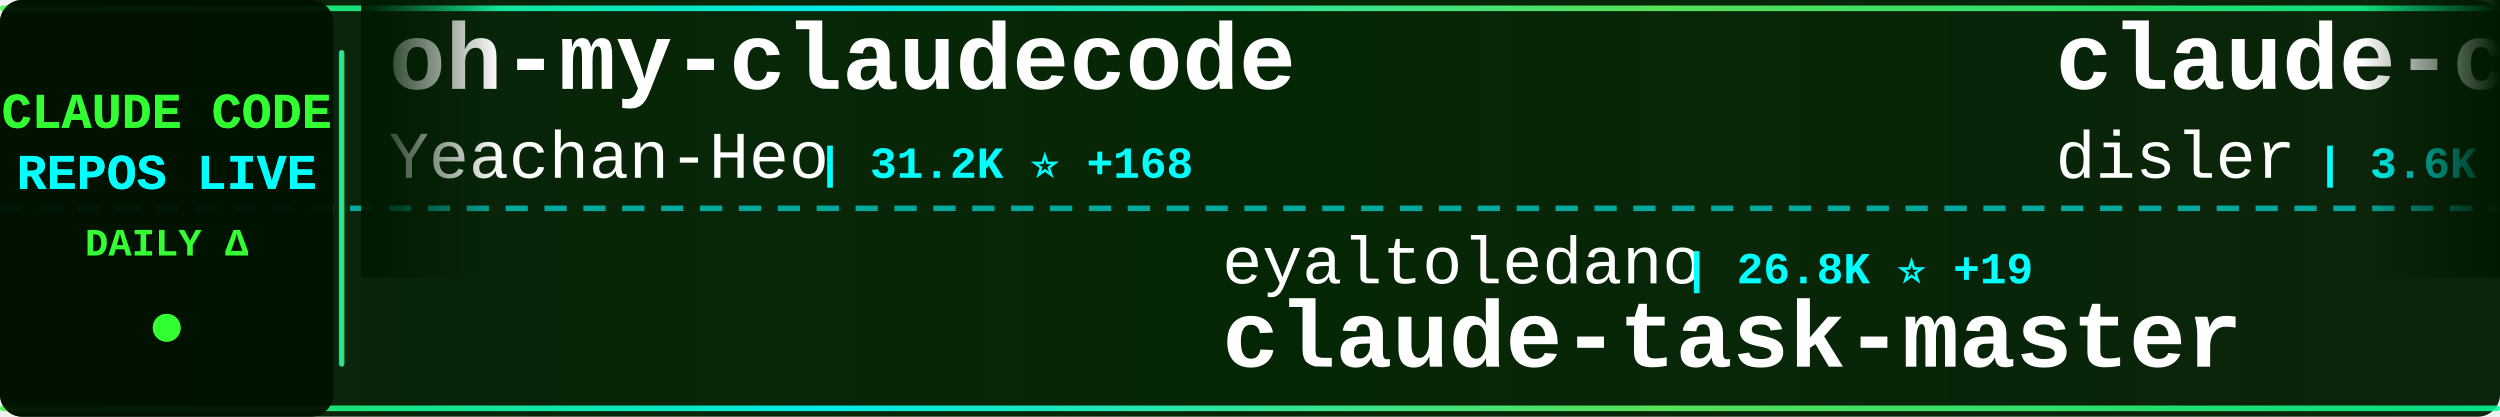
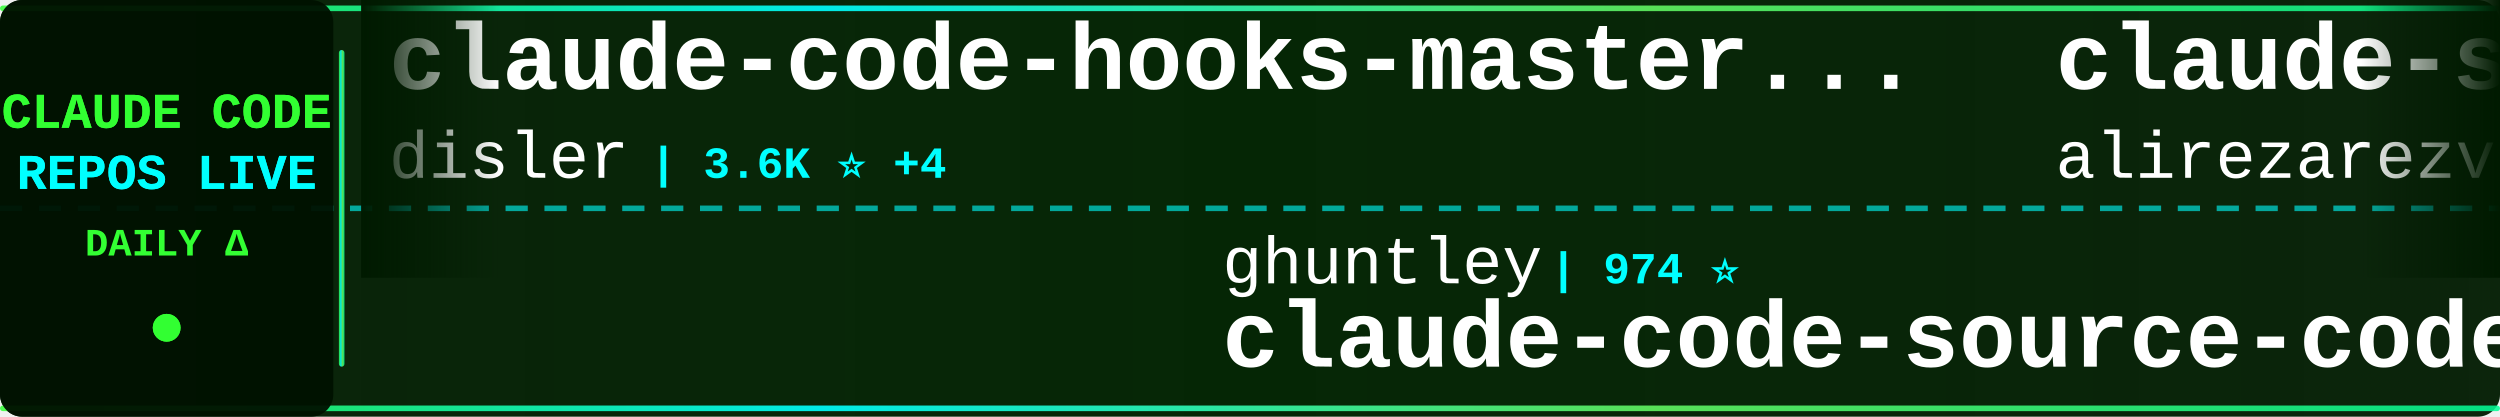
<svg xmlns="http://www.w3.org/2000/svg" width="900" height="150">
  <defs>
    <linearGradient id="tickerBg" x1="0%" y1="0%" x2="100%" y2="0%">
      <stop offset="0%" style="stop-color:#001a00;stop-opacity:0.95" />
      <stop offset="50%" style="stop-color:#002200;stop-opacity:0.98" />
      <stop offset="100%" style="stop-color:#001a00;stop-opacity:0.95" />
    </linearGradient>
    <linearGradient id="borderGrad" x1="0%" y1="0%" x2="100%" y2="0%">
      <stop offset="0%" style="stop-color:#33ff33;stop-opacity:0.85">
        <animate attributeName="stop-opacity" values="0.85;1;0.85" dur="2s" repeatCount="indefinite" />
      </stop>
      <stop offset="33%" style="stop-color:#00ffff;stop-opacity:0.9">
        <animate attributeName="stop-opacity" values="0.9;1;0.9" dur="2.2s" repeatCount="indefinite" />
      </stop>
      <stop offset="66%" style="stop-color:#66ff66;stop-opacity:0.85">
        <animate attributeName="stop-opacity" values="0.85;1;0.85" dur="1.8s" repeatCount="indefinite" />
      </stop>
      <stop offset="100%" style="stop-color:#00ff99;stop-opacity:0.85">
        <animate attributeName="stop-opacity" values="0.85;1;0.85" dur="2s" repeatCount="indefinite" />
      </stop>
    </linearGradient>
    <filter id="textGlow">
      <feGaussianBlur stdDeviation="0.1" result="coloredBlur" />
      <feMerge>
        <feMergeNode in="coloredBlur" />
        <feMergeNode in="SourceGraphic" />
      </feMerge>
    </filter>
    <filter id="metricGlow">
      <feGaussianBlur stdDeviation="0.2" result="coloredBlur" />
      <feMerge>
        <feMergeNode in="coloredBlur" />
        <feMergeNode in="SourceGraphic" />
      </feMerge>
    </filter>
    <linearGradient id="leftFade" x1="0%" y1="0%" x2="100%" y2="0%">
      <stop offset="0%" style="stop-color:#001a00;stop-opacity:1" />
      <stop offset="100%" style="stop-color:#001a00;stop-opacity:0" />
    </linearGradient>
    <linearGradient id="rightFade" x1="0%" y1="0%" x2="100%" y2="0%">
      <stop offset="0%" style="stop-color:#001a00;stop-opacity:0" />
      <stop offset="100%" style="stop-color:#001a00;stop-opacity:1" />
    </linearGradient>
  </defs>
  <rect width="900" height="150" fill="url(#tickerBg)" rx="8" />
  <rect x="0" y="2" width="900" height="2" fill="url(#borderGrad)" rx="1" />
  <rect x="0" y="146" width="900" height="2" fill="url(#borderGrad)" rx="1" />
  <line x1="0" y1="75" x2="900" y2="75" stroke="#00ffff" stroke-width="2" stroke-dasharray="8 6" opacity="0.6" />
  <rect x="0" y="0" width="120" height="150" fill="#001100" opacity="0.95" rx="8" />
  <text x="60" y="46" font-family="'Courier New', monospace" font-size="18" font-weight="bold" fill="#33ff33" text-anchor="middle" filter="url(#textGlow)">
    CLAUDE CODE
  </text>
  <text x="60" y="68" font-family="'Courier New', monospace" font-size="18" font-weight="bold" fill="#00ffff" text-anchor="middle" filter="url(#textGlow)">
    REPOS LIVE
  </text>
  <text x="60" y="92" font-family="'Courier New', monospace" font-size="14" font-weight="bold" fill="#33ff33" text-anchor="middle">
    DAILY Δ
  </text>
  <circle cx="60" cy="118" r="5" fill="#33ff33" filter="url(#metricGlow)">
    <animate attributeName="r" values="4;6;4" dur="1.5s" repeatCount="indefinite" />
    <animate attributeName="opacity" values="0.6;1;0.6" dur="1.5s" repeatCount="indefinite" />
  </circle>
  <rect x="122" y="18" width="2" height="114" fill="url(#borderGrad)" rx="1" />
  <clipPath id="tickerClip">
    <rect x="130" y="0" width="770" height="150" />
  </clipPath>
  <g clip-path="url(#tickerClip)">
    <g id="tickerItems">
      <animateTransform attributeName="transform" attributeType="XML" type="translate" from="0 0" to="-3000 0" dur="54s" repeatCount="indefinite" />
      <g transform="translate(0, 0)">
-         <text x="140" y="32" font-family="'Courier New', monospace" font-size="34" font-weight="bold" fill="#ffffff">oh-my-claudecode</text>
-         <text x="140" y="64" font-family="'Courier New', monospace" font-size="24" font-weight="normal" fill="#ffffff" opacity="1.0">Yeachan-Heo</text>
-         <text x="294" y="64" font-family="'Courier New', monospace" font-size="16" font-weight="bold" fill="#00ffff"> | 31.2K ⭐ +168</text>
+         <text x="140" y="32" font-family="'Courier New', monospace" font-size="34" font-weight="bold" fill="#ffffff">claude-code-hooks-master...</text>
+         <text x="140" y="64" font-family="'Courier New', monospace" font-size="24" font-weight="normal" fill="#ffffff" opacity="1.0">disler</text>
+         <text x="234" y="64" font-family="'Courier New', monospace" font-size="16" font-weight="bold" fill="#00ffff"> | 3.6K ⭐ +4</text>
      </g>
      <g transform="translate(300, 0)">
-         <text x="140" y="102" font-family="'Courier New', monospace" font-size="24" font-weight="normal" fill="#ffffff" opacity="1.0">eyaltoledano</text>
-         <text x="306" y="102" font-family="'Courier New', monospace" font-size="16" font-weight="bold" fill="#00ffff"> | 26.8K ⭐ +19</text>
-         <text x="140" y="132" font-family="'Courier New', monospace" font-size="34" font-weight="bold" fill="#ffffff">claude-task-master</text>
+         <text x="140" y="102" font-family="'Courier New', monospace" font-size="24" font-weight="normal" fill="#ffffff" opacity="1.0">ghuntley</text>
+         <text x="258" y="102" font-family="'Courier New', monospace" font-size="16" font-weight="bold" fill="#00ffff"> | 974 ⭐</text>
+         <text x="140" y="132" font-family="'Courier New', monospace" font-size="34" font-weight="bold" fill="#ffffff">claude-code-source-code-...</text>
      </g>
      <g transform="translate(600, 0)">
+         <text x="140" y="32" font-family="'Courier New', monospace" font-size="34" font-weight="bold" fill="#ffffff">claude-skills</text>
+         <text x="140" y="64" font-family="'Courier New', monospace" font-size="24" font-weight="normal" fill="#ffffff" opacity="1.0">alirezarezvani</text>
+         <text x="330" y="64" font-family="'Courier New', monospace" font-size="16" font-weight="bold" fill="#00ffff"> | 12.7K ⭐ +114</text>
+       </g>
+       <g transform="translate(900, 0)">
+         <text x="140" y="102" font-family="'Courier New', monospace" font-size="24" font-weight="normal" fill="#ffffff" opacity="1.0">forrestchang</text>
+         <text x="306" y="102" font-family="'Courier New', monospace" font-size="16" font-weight="bold" fill="#00ffff"> | 86.0K ⭐ +3.5K</text>
+         <text x="140" y="132" font-family="'Courier New', monospace" font-size="34" font-weight="bold" fill="#ffffff">andrej-karpathy-skills</text>
+       </g>
+       <g transform="translate(1200, 0)">
+         <text x="140" y="32" font-family="'Courier New', monospace" font-size="34" font-weight="bold" fill="#ffffff">how-claude-code-works</text>
+         <text x="140" y="64" font-family="'Courier New', monospace" font-size="24" font-weight="normal" fill="#ffffff" opacity="1.0">Windy3f3f3f3f</text>
+         <text x="318" y="64" font-family="'Courier New', monospace" font-size="16" font-weight="bold" fill="#00ffff"> | 2.0K ⭐ +8</text>
+       </g>
+       <g transform="translate(1500, 0)">
+         <text x="140" y="102" font-family="'Courier New', monospace" font-size="24" font-weight="normal" fill="#ffffff" opacity="1.0">anthropics</text>
+         <text x="282" y="102" font-family="'Courier New', monospace" font-size="16" font-weight="bold" fill="#00ffff"> | 17.8K ⭐ +73</text>
+         <text x="140" y="132" font-family="'Courier New', monospace" font-size="34" font-weight="bold" fill="#ffffff">claude-plugins-official</text>
+       </g>
+       <g transform="translate(1800, 0)">
+         <text x="140" y="32" font-family="'Courier New', monospace" font-size="34" font-weight="bold" fill="#ffffff">claude-code</text>
+         <text x="140" y="64" font-family="'Courier New', monospace" font-size="24" font-weight="normal" fill="#ffffff" opacity="1.0">Onewon</text>
+         <text x="234" y="64" font-family="'Courier New', monospace" font-size="16" font-weight="bold" fill="#00ffff"> | 179 ⭐</text>
+       </g>
+       <g transform="translate(2100, 0)">
+         <text x="140" y="102" font-family="'Courier New', monospace" font-size="24" font-weight="normal" fill="#ffffff" opacity="1.0">chauncygu</text>
+         <text x="270" y="102" font-family="'Courier New', monospace" font-size="16" font-weight="bold" fill="#00ffff"> | 2.3K ⭐ +16</text>
+         <text x="140" y="132" font-family="'Courier New', monospace" font-size="34" font-weight="bold" fill="#ffffff">collection-claude-code-s...</text>
+       </g>
+       <g transform="translate(2400, 0)">
+         <text x="140" y="32" font-family="'Courier New', monospace" font-size="34" font-weight="bold" fill="#ffffff">claude-task-master</text>
+         <text x="140" y="64" font-family="'Courier New', monospace" font-size="24" font-weight="normal" fill="#ffffff" opacity="1.0">eyaltoledano</text>
+         <text x="306" y="64" font-family="'Courier New', monospace" font-size="16" font-weight="bold" fill="#00ffff"> | 26.8K ⭐ +16</text>
+       </g>
+       <g transform="translate(2700, 0)">
+         <text x="140" y="102" font-family="'Courier New', monospace" font-size="24" font-weight="normal" fill="#ffffff" opacity="1.0">KimYx0207</text>
+         <text x="270" y="102" font-family="'Courier New', monospace" font-size="16" font-weight="bold" fill="#00ffff"> | 3.5K ⭐ +18</text>
+         <text x="140" y="132" font-family="'Courier New', monospace" font-size="34" font-weight="bold" fill="#ffffff">Claude-Code-x-OpenClaw-G...</text>
+       </g>
+       <g transform="translate(3000, 0)">
        <text x="140" y="32" font-family="'Courier New', monospace" font-size="34" font-weight="bold" fill="#ffffff">claude-code-hooks-master...</text>
        <text x="140" y="64" font-family="'Courier New', monospace" font-size="24" font-weight="normal" fill="#ffffff" opacity="1.0">disler</text>
-         <text x="234" y="64" font-family="'Courier New', monospace" font-size="16" font-weight="bold" fill="#00ffff"> | 3.6K ⭐ +3</text>
-       </g>
-       <g transform="translate(900, 0)">
-         <text x="140" y="102" font-family="'Courier New', monospace" font-size="24" font-weight="normal" fill="#ffffff" opacity="1.0">bfly123</text>
-         <text x="246" y="102" font-family="'Courier New', monospace" font-size="16" font-weight="bold" fill="#00ffff"> | 2.4K ⭐ +5</text>
-         <text x="140" y="132" font-family="'Courier New', monospace" font-size="34" font-weight="bold" fill="#ffffff">claude_code_bridge</text>
-       </g>
-       <g transform="translate(1200, 0)">
-         <text x="140" y="32" font-family="'Courier New', monospace" font-size="34" font-weight="bold" fill="#ffffff">CLIProxyAPI</text>
-         <text x="140" y="64" font-family="'Courier New', monospace" font-size="24" font-weight="normal" fill="#ffffff" opacity="1.0">router-for-me</text>
-         <text x="318" y="64" font-family="'Courier New', monospace" font-size="16" font-weight="bold" fill="#00ffff"> | 28.6K ⭐ +241</text>
-       </g>
-       <g transform="translate(1500, 0)">
-         <text x="140" y="102" font-family="'Courier New', monospace" font-size="24" font-weight="normal" fill="#ffffff" opacity="1.0">snarktank</text>
-         <text x="270" y="102" font-family="'Courier New', monospace" font-size="16" font-weight="bold" fill="#00ffff"> | 17.8K ⭐ +53</text>
-         <text x="140" y="132" font-family="'Courier New', monospace" font-size="34" font-weight="bold" fill="#ffffff">ralph</text>
-       </g>
-       <g transform="translate(1800, 0)">
-         <text x="140" y="32" font-family="'Courier New', monospace" font-size="34" font-weight="bold" fill="#ffffff">claude-code-base-action</text>
-         <text x="140" y="64" font-family="'Courier New', monospace" font-size="24" font-weight="normal" fill="#ffffff" opacity="1.0">anthropics</text>
-         <text x="282" y="64" font-family="'Courier New', monospace" font-size="16" font-weight="bold" fill="#00ffff"> | 800 ⭐ +2</text>
-       </g>
-       <g transform="translate(2100, 0)">
-         <text x="140" y="102" font-family="'Courier New', monospace" font-size="24" font-weight="normal" fill="#ffffff" opacity="1.0">Hyper66666</text>
-         <text x="282" y="102" font-family="'Courier New', monospace" font-size="16" font-weight="bold" fill="#00ffff"> | 212 ⭐ +1</text>
-         <text x="140" y="132" font-family="'Courier New', monospace" font-size="34" font-weight="bold" fill="#ffffff">claude-code-sourcemap</text>
-       </g>
-       <g transform="translate(2400, 0)">
-         <text x="140" y="32" font-family="'Courier New', monospace" font-size="34" font-weight="bold" fill="#ffffff">claude-code-guide</text>
-         <text x="140" y="64" font-family="'Courier New', monospace" font-size="24" font-weight="normal" fill="#ffffff" opacity="1.0">zebbern</text>
-         <text x="246" y="64" font-family="'Courier New', monospace" font-size="16" font-weight="bold" fill="#00ffff"> | 4.0K ⭐ +36</text>
-       </g>
-       <g transform="translate(2700, 0)">
-         <text x="140" y="102" font-family="'Courier New', monospace" font-size="24" font-weight="normal" fill="#ffffff" opacity="1.0">https-deeplearning-ai</text>
-         <text x="414" y="102" font-family="'Courier New', monospace" font-size="16" font-weight="bold" fill="#00ffff"> | 494 ⭐</text>
-         <text x="140" y="132" font-family="'Courier New', monospace" font-size="34" font-weight="bold" fill="#ffffff">sc-claude-code-files</text>
-       </g>
-       <g transform="translate(3000, 0)">
-         <text x="140" y="32" font-family="'Courier New', monospace" font-size="34" font-weight="bold" fill="#ffffff">oh-my-claudecode</text>
-         <text x="140" y="64" font-family="'Courier New', monospace" font-size="24" font-weight="normal" fill="#ffffff" opacity="1.0">Yeachan-Heo</text>
-         <text x="294" y="64" font-family="'Courier New', monospace" font-size="16" font-weight="bold" fill="#00ffff"> | 31.2K ⭐ +168</text>
+         <text x="234" y="64" font-family="'Courier New', monospace" font-size="16" font-weight="bold" fill="#00ffff"> | 3.6K ⭐ +4</text>
      </g>
      <g transform="translate(3300, 0)">
-         <text x="140" y="102" font-family="'Courier New', monospace" font-size="24" font-weight="normal" fill="#ffffff" opacity="1.0">eyaltoledano</text>
-         <text x="306" y="102" font-family="'Courier New', monospace" font-size="16" font-weight="bold" fill="#00ffff"> | 26.8K ⭐ +19</text>
-         <text x="140" y="132" font-family="'Courier New', monospace" font-size="34" font-weight="bold" fill="#ffffff">claude-task-master</text>
+         <text x="140" y="102" font-family="'Courier New', monospace" font-size="24" font-weight="normal" fill="#ffffff" opacity="1.0">ghuntley</text>
+         <text x="258" y="102" font-family="'Courier New', monospace" font-size="16" font-weight="bold" fill="#00ffff"> | 974 ⭐</text>
+         <text x="140" y="132" font-family="'Courier New', monospace" font-size="34" font-weight="bold" fill="#ffffff">claude-code-source-code-...</text>
      </g>
      <g transform="translate(3600, 0)">
-         <text x="140" y="32" font-family="'Courier New', monospace" font-size="34" font-weight="bold" fill="#ffffff">claude-code-hooks-master...</text>
-         <text x="140" y="64" font-family="'Courier New', monospace" font-size="24" font-weight="normal" fill="#ffffff" opacity="1.0">disler</text>
-         <text x="234" y="64" font-family="'Courier New', monospace" font-size="16" font-weight="bold" fill="#00ffff"> | 3.6K ⭐ +3</text>
+         <text x="140" y="32" font-family="'Courier New', monospace" font-size="34" font-weight="bold" fill="#ffffff">claude-skills</text>
+         <text x="140" y="64" font-family="'Courier New', monospace" font-size="24" font-weight="normal" fill="#ffffff" opacity="1.0">alirezarezvani</text>
+         <text x="330" y="64" font-family="'Courier New', monospace" font-size="16" font-weight="bold" fill="#00ffff"> | 12.7K ⭐ +114</text>
      </g>
      <g transform="translate(3900, 0)">
-         <text x="140" y="102" font-family="'Courier New', monospace" font-size="24" font-weight="normal" fill="#ffffff" opacity="1.0">bfly123</text>
-         <text x="246" y="102" font-family="'Courier New', monospace" font-size="16" font-weight="bold" fill="#00ffff"> | 2.4K ⭐ +5</text>
-         <text x="140" y="132" font-family="'Courier New', monospace" font-size="34" font-weight="bold" fill="#ffffff">claude_code_bridge</text>
+         <text x="140" y="102" font-family="'Courier New', monospace" font-size="24" font-weight="normal" fill="#ffffff" opacity="1.0">forrestchang</text>
+         <text x="306" y="102" font-family="'Courier New', monospace" font-size="16" font-weight="bold" fill="#00ffff"> | 86.0K ⭐ +3.5K</text>
+         <text x="140" y="132" font-family="'Courier New', monospace" font-size="34" font-weight="bold" fill="#ffffff">andrej-karpathy-skills</text>
      </g>
    </g>
  </g>
  <rect x="130" y="0" width="50" height="100" fill="url(#leftFade)" />
  <rect x="850" y="0" width="50" height="100" fill="url(#rightFade)" />
</svg>
